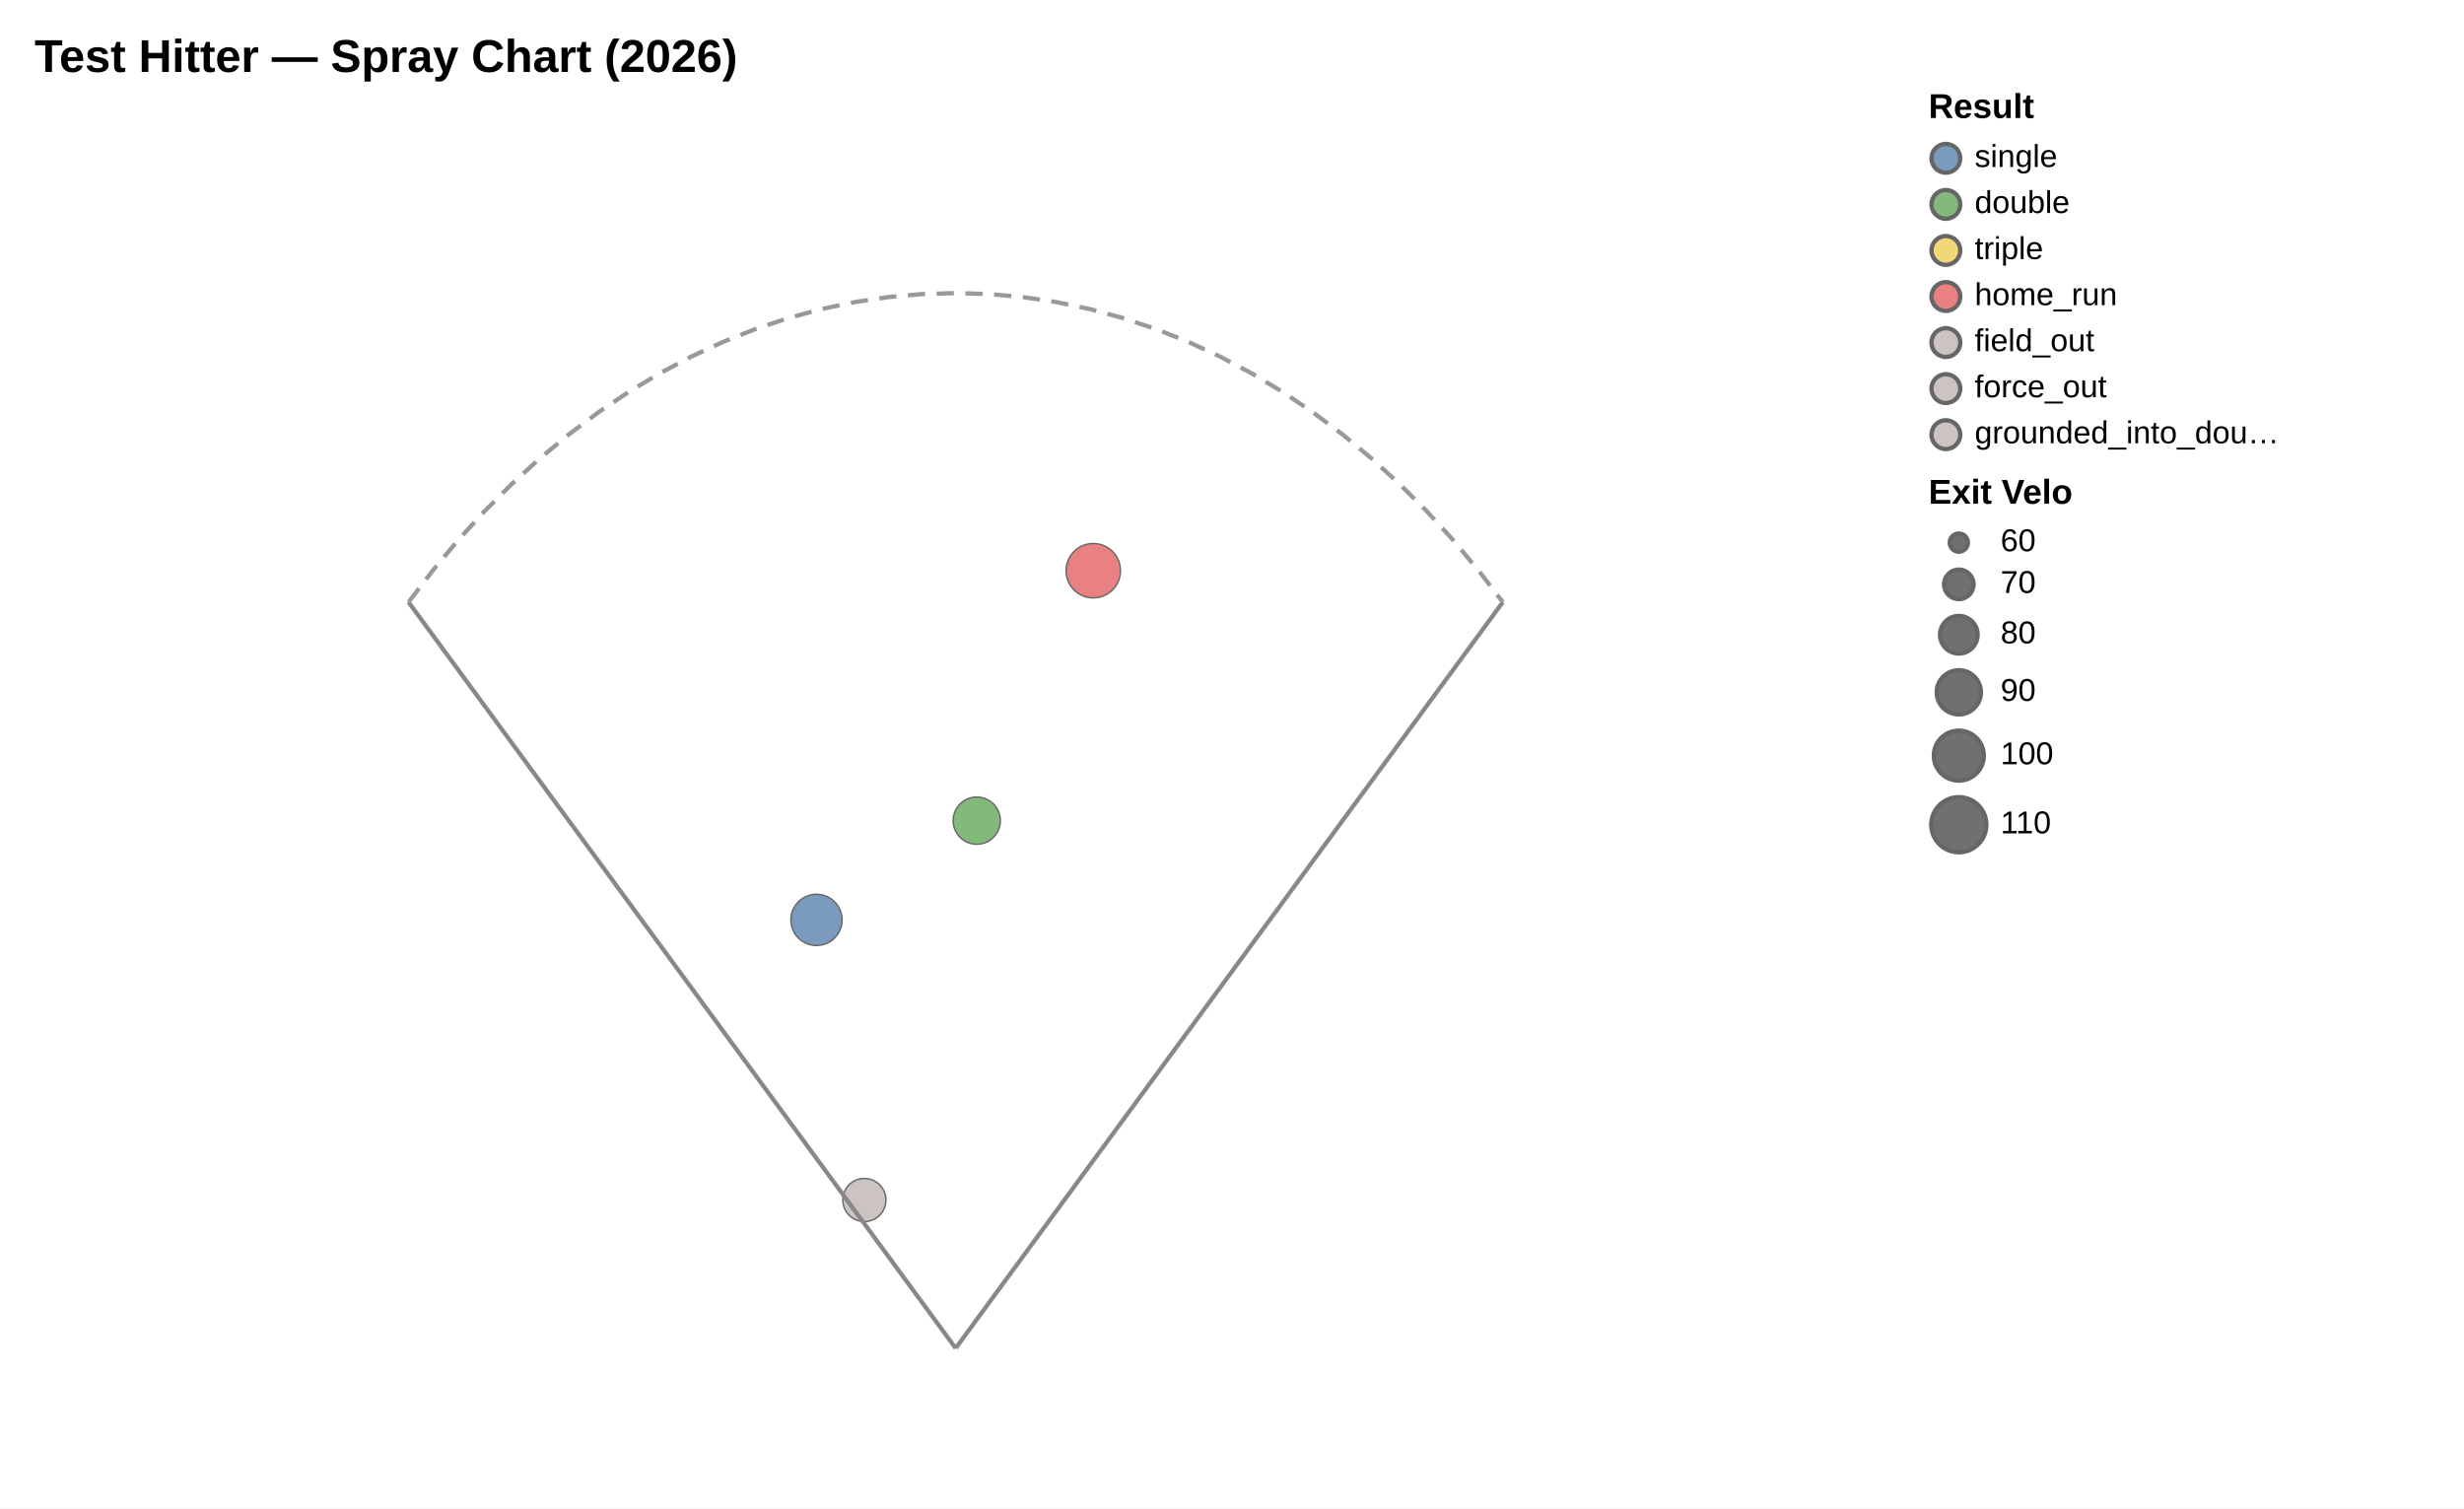
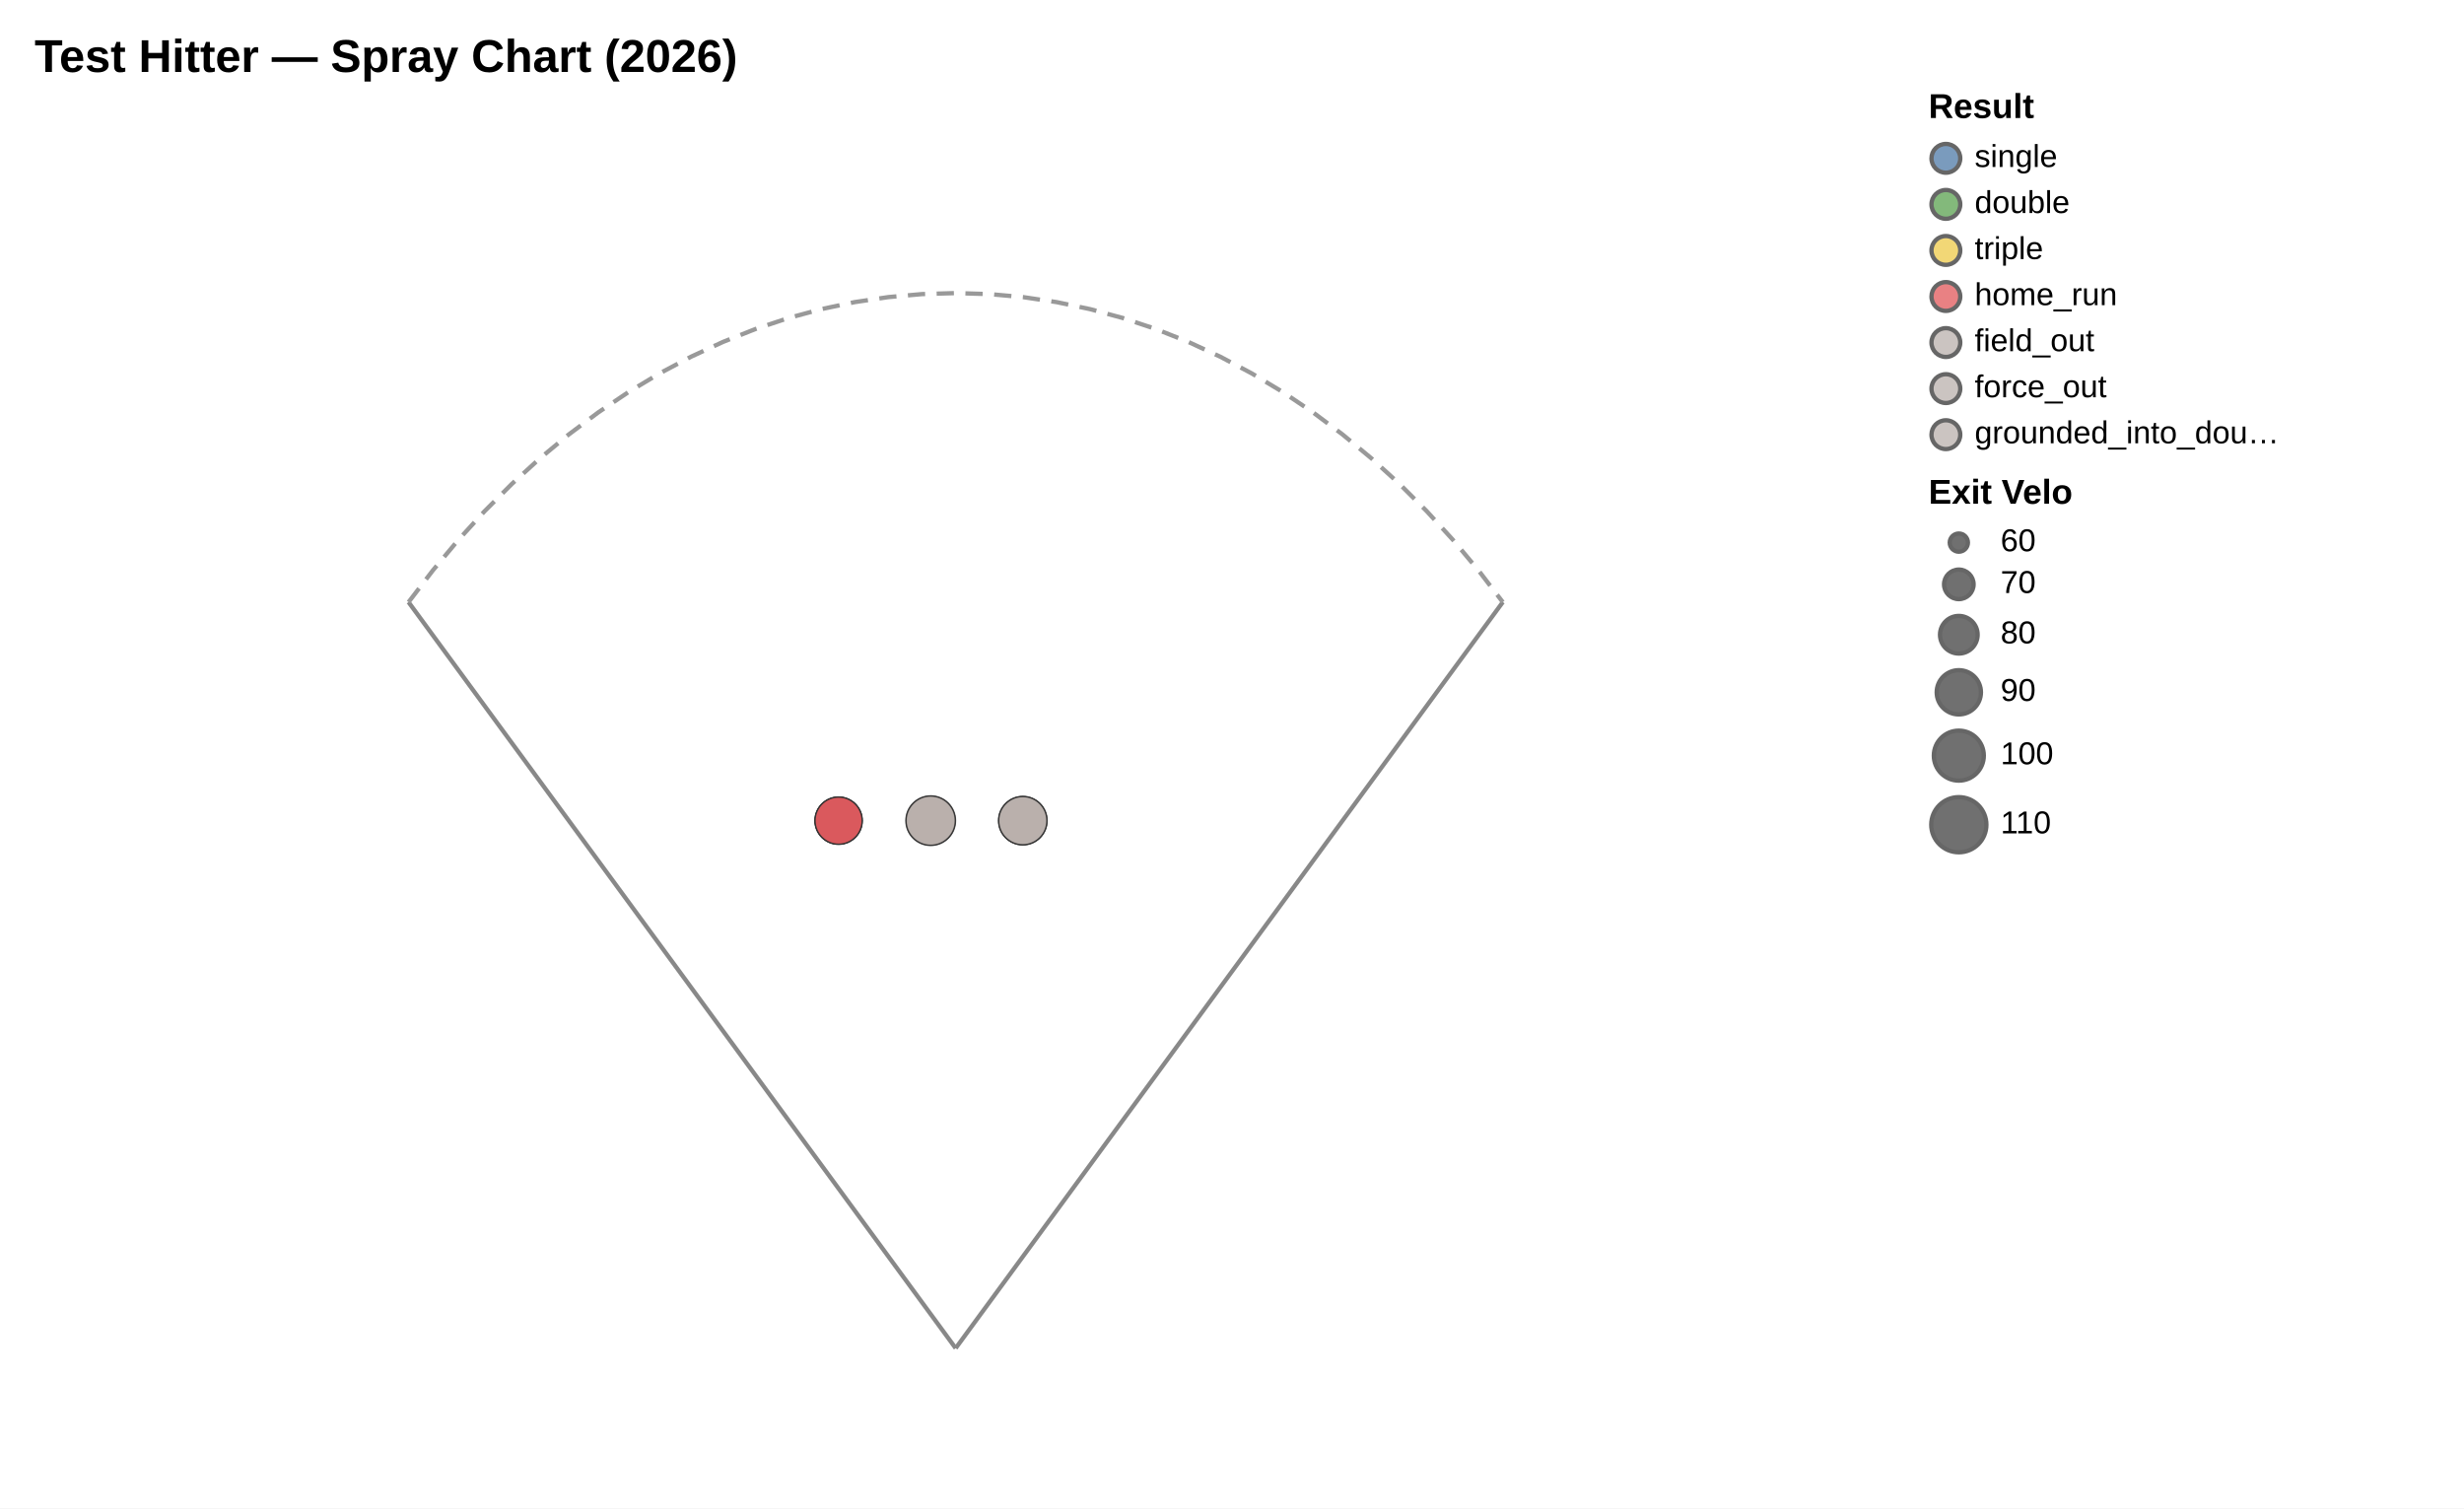
<svg xmlns="http://www.w3.org/2000/svg" version="1.1" class="marks" width="856" height="524" viewBox="0 0 856 524">
  <rect width="856" height="524" fill="white" />
  <g fill="none" stroke-miterlimit="10" transform="translate(12,32)">
    <g class="mark-group role-frame root" role="graphics-object" aria-roledescription="group mark container">
      <g transform="translate(0,0)">
        <path class="background" aria-hidden="true" d="M0.5,0.5h640v480h-640Z" />
        <g>
          <g class="mark-symbol role-mark layer_0_marks" role="graphics-object" aria-roledescription="symbol mark container">
-             <path aria-label="x: −75.55; y: 170.5; events: single; launch_speed: 102.3; Result: single; EV: 102.3; LA: 18" role="graphics-symbol" aria-roledescription="circle" transform="translate(271.648,287.5636)" d="M8.9,0A8.9,8.9,0,1,1,-8.9,0A8.9,8.9,0,1,1,8.9,0" fill="#4e79a7" stroke="#333" stroke-width="0.5" opacity="0.75" />
-             <path aria-label="x: 74.7; y: 309.5; events: home_run; launch_speed: 108.5; Result: home_run; EV: 108.5; LA: 28" role="graphics-symbol" aria-roledescription="circle" transform="translate(367.808,166.2545)" d="M9.453,0A9.453,9.453,0,1,1,-9.453,0A9.453,9.453,0,1,1,9.453,0" fill="#e15759" stroke="#333" stroke-width="0.5" opacity="0.75" />
-             <path aria-label="x: −49.55; y: 59; events: field_out; launch_speed: 88.2; Result: field_out; EV: 88.2; LA: −5" role="graphics-symbol" aria-roledescription="circle" transform="translate(288.288,384.8727)" d="M7.493,0A7.493,7.493,0,1,1,-7.493,0A7.493,7.493,0,1,1,7.493,0" fill="#bab0ac" stroke="#333" stroke-width="0.5" opacity="0.75" />
-             <path aria-label="x: 11.45; y: 210; events: double; launch_speed: 95; Result: double; EV: 95.0; LA: 22" role="graphics-symbol" aria-roledescription="circle" transform="translate(327.328,253.0909)" d="M8.202,0A8.202,8.202,0,1,1,-8.202,0A8.202,8.202,0,1,1,8.202,0" fill="#59a14f" stroke="#333" stroke-width="0.5" opacity="0.75" />
+             <path aria-label="x: −63.55; y: 210; events: home_run; launch_speed: 85; Result: home_run; EV: 85.0; LA: 15" role="graphics-symbol" aria-roledescription="circle" transform="translate(279.328,253.0909)" d="M7.135,0A7.135,7.135,0,1,1,-7.135,0A7.135,7.135,0,1,1,7.135,0" fill="#e15759" stroke="#333" stroke-width="0.5" opacity="0.75" />
+             <path aria-label="x: 36.45; y: 210; events: field_out; launch_speed: 87; Result: field_out; EV: 87.0; LA: 27" role="graphics-symbol" aria-roledescription="circle" transform="translate(343.328,253.0909)" d="M7.361,0A7.361,7.361,0,1,1,-7.361,0A7.361,7.361,0,1,1,7.361,0" fill="#bab0ac" stroke="#333" stroke-width="0.5" opacity="0.75" />
+             <path aria-label="x: −63.55; y: 210; events: home_run; launch_speed: 85.6; Result: home_run; EV: 85.6; LA: 15" role="graphics-symbol" aria-roledescription="circle" transform="translate(279.328,253.0909)" d="M7.204,0A7.204,7.204,0,1,1,-7.204,0A7.204,7.204,0,1,1,7.204,0" fill="#e15759" stroke="#333" stroke-width="0.5" opacity="0.75" />
+             <path aria-label="x: 36.45; y: 210; events: field_out; launch_speed: 87.6; Result: field_out; EV: 87.6; LA: 27" role="graphics-symbol" aria-roledescription="circle" transform="translate(343.328,253.0909)" d="M7.427,0A7.427,7.427,0,1,1,-7.427,0A7.427,7.427,0,1,1,7.427,0" fill="#bab0ac" stroke="#333" stroke-width="0.5" opacity="0.75" />
+             <path aria-label="x: −13.55; y: 210; events: field_out; launch_speed: 89.6; Result: field_out; EV: 89.6; LA: 24" role="graphics-symbol" aria-roledescription="circle" transform="translate(311.328,253.0909)" d="M7.644,0A7.644,7.644,0,1,1,-7.644,0A7.644,7.644,0,1,1,7.644,0" fill="#bab0ac" stroke="#333" stroke-width="0.5" opacity="0.75" />
+             <path aria-label="x: −63.55; y: 210; events: home_run; launch_speed: 86.2; Result: home_run; EV: 86.2; LA: 15" role="graphics-symbol" aria-roledescription="circle" transform="translate(279.328,253.0909)" d="M7.271,0A7.271,7.271,0,1,1,-7.271,0A7.271,7.271,0,1,1,7.271,0" fill="#e15759" stroke="#333" stroke-width="0.5" opacity="0.75" />
+             <path aria-label="x: 36.45; y: 210; events: field_out; launch_speed: 88.2; Result: field_out; EV: 88.2; LA: 27" role="graphics-symbol" aria-roledescription="circle" transform="translate(343.328,253.0909)" d="M7.493,0A7.493,7.493,0,1,1,-7.493,0A7.493,7.493,0,1,1,7.493,0" fill="#bab0ac" stroke="#333" stroke-width="0.5" opacity="0.75" />
+             <path aria-label="x: −13.55; y: 210; events: field_out; launch_speed: 90.2; Result: field_out; EV: 90.2; LA: 24" role="graphics-symbol" aria-roledescription="circle" transform="translate(311.328,253.0909)" d="M7.708,0A7.708,7.708,0,1,1,-7.708,0A7.708,7.708,0,1,1,7.708,0" fill="#bab0ac" stroke="#333" stroke-width="0.5" opacity="0.75" />
+             <path aria-label="x: −63.55; y: 210; events: home_run; launch_speed: 86.8; Result: home_run; EV: 86.8; LA: 15" role="graphics-symbol" aria-roledescription="circle" transform="translate(279.328,253.0909)" d="M7.339,0A7.339,7.339,0,1,1,-7.339,0A7.339,7.339,0,1,1,7.339,0" fill="#e15759" stroke="#333" stroke-width="0.5" opacity="0.75" />
+             <path aria-label="x: 36.45; y: 210; events: field_out; launch_speed: 88.8; Result: field_out; EV: 88.8; LA: 27" role="graphics-symbol" aria-roledescription="circle" transform="translate(343.328,253.0909)" d="M7.558,0A7.558,7.558,0,1,1,-7.558,0A7.558,7.558,0,1,1,7.558,0" fill="#bab0ac" stroke="#333" stroke-width="0.5" opacity="0.75" />
+             <path aria-label="x: −13.55; y: 210; events: field_out; launch_speed: 90.8; Result: field_out; EV: 90.8; LA: 24" role="graphics-symbol" aria-roledescription="circle" transform="translate(311.328,253.0909)" d="M7.772,0A7.772,7.772,0,1,1,-7.772,0A7.772,7.772,0,1,1,7.772,0" fill="#bab0ac" stroke="#333" stroke-width="0.5" opacity="0.75" />
+             <path aria-label="x: −63.55; y: 210; events: home_run; launch_speed: 87.4; Result: home_run; EV: 87.4; LA: 15" role="graphics-symbol" aria-roledescription="circle" transform="translate(279.328,253.0909)" d="M7.405,0A7.405,7.405,0,1,1,-7.405,0A7.405,7.405,0,1,1,7.405,0" fill="#e15759" stroke="#333" stroke-width="0.5" opacity="0.75" />
+             <path aria-label="x: 36.45; y: 210; events: field_out; launch_speed: 89.4; Result: field_out; EV: 89.4; LA: 27" role="graphics-symbol" aria-roledescription="circle" transform="translate(343.328,253.0909)" d="M7.623,0A7.623,7.623,0,1,1,-7.623,0A7.623,7.623,0,1,1,7.623,0" fill="#bab0ac" stroke="#333" stroke-width="0.5" opacity="0.75" />
+             <path aria-label="x: −13.55; y: 210; events: field_out; launch_speed: 91.4; Result: field_out; EV: 91.4; LA: 24" role="graphics-symbol" aria-roledescription="circle" transform="translate(311.328,253.0909)" d="M7.835,0A7.835,7.835,0,1,1,-7.835,0A7.835,7.835,0,1,1,7.835,0" fill="#bab0ac" stroke="#333" stroke-width="0.5" opacity="0.75" />
+             <path aria-label="x: −63.55; y: 210; events: home_run; launch_speed: 88; Result: home_run; EV: 88.0; LA: 15" role="graphics-symbol" aria-roledescription="circle" transform="translate(279.328,253.0909)" d="M7.471,0A7.471,7.471,0,1,1,-7.471,0A7.471,7.471,0,1,1,7.471,0" fill="#e15759" stroke="#333" stroke-width="0.5" opacity="0.75" />
+             <path aria-label="x: 36.45; y: 210; events: field_out; launch_speed: 90; Result: field_out; EV: 90.0; LA: 27" role="graphics-symbol" aria-roledescription="circle" transform="translate(343.328,253.0909)" d="M7.687,0A7.687,7.687,0,1,1,-7.687,0A7.687,7.687,0,1,1,7.687,0" fill="#bab0ac" stroke="#333" stroke-width="0.5" opacity="0.75" />
+             <path aria-label="x: −13.55; y: 210; events: field_out; launch_speed: 92; Result: field_out; EV: 92.0; LA: 24" role="graphics-symbol" aria-roledescription="circle" transform="translate(311.328,253.0909)" d="M7.897,0A7.897,7.897,0,1,1,-7.897,0A7.897,7.897,0,1,1,7.897,0" fill="#bab0ac" stroke="#333" stroke-width="0.5" opacity="0.75" />
+             <path aria-label="x: −63.55; y: 210; events: single; launch_speed: 88; Result: single; EV: 88.0; LA: 21" role="graphics-symbol" aria-roledescription="circle" transform="translate(279.328,253.0909)" d="M7.471,0A7.471,7.471,0,1,1,-7.471,0A7.471,7.471,0,1,1,7.471,0" fill="#4e79a7" stroke="#333" stroke-width="0.5" opacity="0.75" />
+             <path aria-label="x: −63.55; y: 210; events: home_run; launch_speed: 88.6; Result: home_run; EV: 88.6; LA: 15" role="graphics-symbol" aria-roledescription="circle" transform="translate(279.328,253.0909)" d="M7.537,0A7.537,7.537,0,1,1,-7.537,0A7.537,7.537,0,1,1,7.537,0" fill="#e15759" stroke="#333" stroke-width="0.5" opacity="0.75" />
+             <path aria-label="x: 36.45; y: 210; events: field_out; launch_speed: 90.6; Result: field_out; EV: 90.6; LA: 27" role="graphics-symbol" aria-roledescription="circle" transform="translate(343.328,253.0909)" d="M7.751,0A7.751,7.751,0,1,1,-7.751,0A7.751,7.751,0,1,1,7.751,0" fill="#bab0ac" stroke="#333" stroke-width="0.5" opacity="0.75" />
+             <path aria-label="x: −13.55; y: 210; events: field_out; launch_speed: 92.6; Result: field_out; EV: 92.6; LA: 24" role="graphics-symbol" aria-roledescription="circle" transform="translate(311.328,253.0909)" d="M7.959,0A7.959,7.959,0,1,1,-7.959,0A7.959,7.959,0,1,1,7.959,0" fill="#bab0ac" stroke="#333" stroke-width="0.5" opacity="0.75" />
+             <path aria-label="x: −63.55; y: 210; events: single; launch_speed: 88.6; Result: single; EV: 88.6; LA: 21" role="graphics-symbol" aria-roledescription="circle" transform="translate(279.328,253.0909)" d="M7.537,0A7.537,7.537,0,1,1,-7.537,0A7.537,7.537,0,1,1,7.537,0" fill="#4e79a7" stroke="#333" stroke-width="0.5" opacity="0.75" />
+             <path aria-label="x: −63.55; y: 210; events: home_run; launch_speed: 89.2; Result: home_run; EV: 89.2; LA: 15" role="graphics-symbol" aria-roledescription="circle" transform="translate(279.328,253.0909)" d="M7.601,0A7.601,7.601,0,1,1,-7.601,0A7.601,7.601,0,1,1,7.601,0" fill="#e15759" stroke="#333" stroke-width="0.5" opacity="0.75" />
+             <path aria-label="x: 36.45; y: 210; events: field_out; launch_speed: 91.2; Result: field_out; EV: 91.2; LA: 27" role="graphics-symbol" aria-roledescription="circle" transform="translate(343.328,253.0909)" d="M7.814,0A7.814,7.814,0,1,1,-7.814,0A7.814,7.814,0,1,1,7.814,0" fill="#bab0ac" stroke="#333" stroke-width="0.5" opacity="0.75" />
+             <path aria-label="x: −13.55; y: 210; events: field_out; launch_speed: 93.2; Result: field_out; EV: 93.2; LA: 24" role="graphics-symbol" aria-roledescription="circle" transform="translate(311.328,253.0909)" d="M8.02,0A8.02,8.02,0,1,1,-8.02,0A8.02,8.02,0,1,1,8.02,0" fill="#bab0ac" stroke="#333" stroke-width="0.5" opacity="0.75" />
+             <path aria-label="x: −63.55; y: 210; events: single; launch_speed: 89.2; Result: single; EV: 89.2; LA: 21" role="graphics-symbol" aria-roledescription="circle" transform="translate(279.328,253.0909)" d="M7.601,0A7.601,7.601,0,1,1,-7.601,0A7.601,7.601,0,1,1,7.601,0" fill="#4e79a7" stroke="#333" stroke-width="0.5" opacity="0.75" />
+             <path aria-label="x: −63.55; y: 210; events: home_run; launch_speed: 89.8; Result: home_run; EV: 89.8; LA: 15" role="graphics-symbol" aria-roledescription="circle" transform="translate(279.328,253.0909)" d="M7.666,0A7.666,7.666,0,1,1,-7.666,0A7.666,7.666,0,1,1,7.666,0" fill="#e15759" stroke="#333" stroke-width="0.5" opacity="0.75" />
+             <path aria-label="x: 36.45; y: 210; events: field_out; launch_speed: 91.8; Result: field_out; EV: 91.8; LA: 27" role="graphics-symbol" aria-roledescription="circle" transform="translate(343.328,253.0909)" d="M7.876,0A7.876,7.876,0,1,1,-7.876,0A7.876,7.876,0,1,1,7.876,0" fill="#bab0ac" stroke="#333" stroke-width="0.5" opacity="0.75" />
+             <path aria-label="x: −63.55; y: 210; events: home_run; launch_speed: 90.4; Result: home_run; EV: 90.4; LA: 15" role="graphics-symbol" aria-roledescription="circle" transform="translate(279.328,253.0909)" d="M7.73,0A7.73,7.73,0,1,1,-7.73,0A7.73,7.73,0,1,1,7.73,0" fill="#e15759" stroke="#333" stroke-width="0.5" opacity="0.75" />
+             <path aria-label="x: 36.45; y: 210; events: field_out; launch_speed: 92.4; Result: field_out; EV: 92.4; LA: 27" role="graphics-symbol" aria-roledescription="circle" transform="translate(343.328,253.0909)" d="M7.938,0A7.938,7.938,0,1,1,-7.938,0A7.938,7.938,0,1,1,7.938,0" fill="#bab0ac" stroke="#333" stroke-width="0.5" opacity="0.75" />
+             <path aria-label="x: −13.55; y: 210; events: field_out; launch_speed: 94.4; Result: field_out; EV: 94.4; LA: 24" role="graphics-symbol" aria-roledescription="circle" transform="translate(311.328,253.0909)" d="M8.142,0A8.142,8.142,0,1,1,-8.142,0A8.142,8.142,0,1,1,8.142,0" fill="#bab0ac" stroke="#333" stroke-width="0.5" opacity="0.75" />
+             <path aria-label="x: −63.55; y: 210; events: home_run; launch_speed: 91; Result: home_run; EV: 91.0; LA: 15" role="graphics-symbol" aria-roledescription="circle" transform="translate(279.328,253.0909)" d="M7.793,0A7.793,7.793,0,1,1,-7.793,0A7.793,7.793,0,1,1,7.793,0" fill="#e15759" stroke="#333" stroke-width="0.5" opacity="0.75" />
+             <path aria-label="x: 36.45; y: 210; events: field_out; launch_speed: 93; Result: field_out; EV: 93.0; LA: 27" role="graphics-symbol" aria-roledescription="circle" transform="translate(343.328,253.0909)" d="M8,0A8,8,0,1,1,-8,0A8,8,0,1,1,8,0" fill="#bab0ac" stroke="#333" stroke-width="0.5" opacity="0.75" />
+             <path aria-label="x: −13.55; y: 210; events: field_out; launch_speed: 95; Result: field_out; EV: 95.0; LA: 24" role="graphics-symbol" aria-roledescription="circle" transform="translate(311.328,253.0909)" d="M8.202,0A8.202,8.202,0,1,1,-8.202,0A8.202,8.202,0,1,1,8.202,0" fill="#bab0ac" stroke="#333" stroke-width="0.5" opacity="0.75" />
+             <path aria-label="x: −63.55; y: 210; events: home_run; launch_speed: 91.6; Result: home_run; EV: 91.6; LA: 15" role="graphics-symbol" aria-roledescription="circle" transform="translate(279.328,253.0909)" d="M7.856,0A7.856,7.856,0,1,1,-7.856,0A7.856,7.856,0,1,1,7.856,0" fill="#e15759" stroke="#333" stroke-width="0.5" opacity="0.75" />
+             <path aria-label="x: 36.45; y: 210; events: field_out; launch_speed: 93.6; Result: field_out; EV: 93.6; LA: 27" role="graphics-symbol" aria-roledescription="circle" transform="translate(343.328,253.0909)" d="M8.061,0A8.061,8.061,0,1,1,-8.061,0A8.061,8.061,0,1,1,8.061,0" fill="#bab0ac" stroke="#333" stroke-width="0.5" opacity="0.75" />
+             <path aria-label="x: −13.55; y: 210; events: field_out; launch_speed: 95.6; Result: field_out; EV: 95.6; LA: 24" role="graphics-symbol" aria-roledescription="circle" transform="translate(311.328,253.0909)" d="M8.262,0A8.262,8.262,0,1,1,-8.262,0A8.262,8.262,0,1,1,8.262,0" fill="#bab0ac" stroke="#333" stroke-width="0.5" opacity="0.75" />
+             <path aria-label="x: −63.55; y: 210; events: home_run; launch_speed: 92.2; Result: home_run; EV: 92.2; LA: 15" role="graphics-symbol" aria-roledescription="circle" transform="translate(279.328,253.0909)" d="M7.918,0A7.918,7.918,0,1,1,-7.918,0A7.918,7.918,0,1,1,7.918,0" fill="#e15759" stroke="#333" stroke-width="0.5" opacity="0.75" />
+             <path aria-label="x: 36.45; y: 210; events: field_out; launch_speed: 94.2; Result: field_out; EV: 94.2; LA: 27" role="graphics-symbol" aria-roledescription="circle" transform="translate(343.328,253.0909)" d="M8.122,0A8.122,8.122,0,1,1,-8.122,0A8.122,8.122,0,1,1,8.122,0" fill="#bab0ac" stroke="#333" stroke-width="0.5" opacity="0.75" />
+             <path aria-label="x: −13.55; y: 210; events: field_out; launch_speed: 96.2; Result: field_out; EV: 96.2; LA: 24" role="graphics-symbol" aria-roledescription="circle" transform="translate(311.328,253.0909)" d="M8.321,0A8.321,8.321,0,1,1,-8.321,0A8.321,8.321,0,1,1,8.321,0" fill="#bab0ac" stroke="#333" stroke-width="0.5" opacity="0.75" />
+             <path aria-label="x: −63.55; y: 210; events: home_run; launch_speed: 92.8; Result: home_run; EV: 92.8; LA: 15" role="graphics-symbol" aria-roledescription="circle" transform="translate(279.328,253.0909)" d="M7.98,0A7.98,7.98,0,1,1,-7.98,0A7.98,7.98,0,1,1,7.98,0" fill="#e15759" stroke="#333" stroke-width="0.5" opacity="0.75" />
+             <path aria-label="x: 36.45; y: 210; events: field_out; launch_speed: 94.8; Result: field_out; EV: 94.8; LA: 27" role="graphics-symbol" aria-roledescription="circle" transform="translate(343.328,253.0909)" d="M8.182,0A8.182,8.182,0,1,1,-8.182,0A8.182,8.182,0,1,1,8.182,0" fill="#bab0ac" stroke="#333" stroke-width="0.5" opacity="0.75" />
+             <path aria-label="x: −13.55; y: 210; events: field_out; launch_speed: 96.8; Result: field_out; EV: 96.8; LA: 24" role="graphics-symbol" aria-roledescription="circle" transform="translate(311.328,253.0909)" d="M8.38,0A8.38,8.38,0,1,1,-8.38,0A8.38,8.38,0,1,1,8.38,0" fill="#bab0ac" stroke="#333" stroke-width="0.5" opacity="0.75" />
+             <path aria-label="x: −63.55; y: 210; events: single; launch_speed: 92.8; Result: single; EV: 92.8; LA: 21" role="graphics-symbol" aria-roledescription="circle" transform="translate(279.328,253.0909)" d="M7.98,0A7.98,7.98,0,1,1,-7.98,0A7.98,7.98,0,1,1,7.98,0" fill="#4e79a7" stroke="#333" stroke-width="0.5" opacity="0.75" />
+             <path aria-label="x: −63.55; y: 210; events: home_run; launch_speed: 93.4; Result: home_run; EV: 93.4; LA: 15" role="graphics-symbol" aria-roledescription="circle" transform="translate(279.328,253.0909)" d="M8.041,0A8.041,8.041,0,1,1,-8.041,0A8.041,8.041,0,1,1,8.041,0" fill="#e15759" stroke="#333" stroke-width="0.5" opacity="0.75" />
+             <path aria-label="x: 36.45; y: 210; events: field_out; launch_speed: 95.4; Result: field_out; EV: 95.4; LA: 27" role="graphics-symbol" aria-roledescription="circle" transform="translate(343.328,253.0909)" d="M8.242,0A8.242,8.242,0,1,1,-8.242,0A8.242,8.242,0,1,1,8.242,0" fill="#bab0ac" stroke="#333" stroke-width="0.5" opacity="0.75" />
+             <path aria-label="x: −13.55; y: 210; events: field_out; launch_speed: 97.4; Result: field_out; EV: 97.4; LA: 24" role="graphics-symbol" aria-roledescription="circle" transform="translate(311.328,253.0909)" d="M8.438,0A8.438,8.438,0,1,1,-8.438,0A8.438,8.438,0,1,1,8.438,0" fill="#bab0ac" stroke="#333" stroke-width="0.5" opacity="0.75" />
+             <path aria-label="x: −63.55; y: 210; events: single; launch_speed: 93.4; Result: single; EV: 93.4; LA: 21" role="graphics-symbol" aria-roledescription="circle" transform="translate(279.328,253.0909)" d="M8.041,0A8.041,8.041,0,1,1,-8.041,0A8.041,8.041,0,1,1,8.041,0" fill="#4e79a7" stroke="#333" stroke-width="0.5" opacity="0.75" />
+             <path aria-label="x: −63.55; y: 210; events: home_run; launch_speed: 94; Result: home_run; EV: 94.0; LA: 15" role="graphics-symbol" aria-roledescription="circle" transform="translate(279.328,253.0909)" d="M8.102,0A8.102,8.102,0,1,1,-8.102,0A8.102,8.102,0,1,1,8.102,0" fill="#e15759" stroke="#333" stroke-width="0.5" opacity="0.75" />
+             <path aria-label="x: 36.45; y: 210; events: field_out; launch_speed: 96; Result: field_out; EV: 96.0; LA: 27" role="graphics-symbol" aria-roledescription="circle" transform="translate(343.328,253.0909)" d="M8.301,0A8.301,8.301,0,1,1,-8.301,0A8.301,8.301,0,1,1,8.301,0" fill="#bab0ac" stroke="#333" stroke-width="0.5" opacity="0.75" />
+             <path aria-label="x: −13.55; y: 210; events: field_out; launch_speed: 98; Result: field_out; EV: 98.0; LA: 24" role="graphics-symbol" aria-roledescription="circle" transform="translate(311.328,253.0909)" d="M8.496,0A8.496,8.496,0,1,1,-8.496,0A8.496,8.496,0,1,1,8.496,0" fill="#bab0ac" stroke="#333" stroke-width="0.5" opacity="0.75" />
+             <path aria-label="x: −63.55; y: 210; events: single; launch_speed: 94; Result: single; EV: 94.0; LA: 21" role="graphics-symbol" aria-roledescription="circle" transform="translate(279.328,253.0909)" d="M8.102,0A8.102,8.102,0,1,1,-8.102,0A8.102,8.102,0,1,1,8.102,0" fill="#4e79a7" stroke="#333" stroke-width="0.5" opacity="0.75" />
+             <path aria-label="x: −63.55; y: 210; events: home_run; launch_speed: 94.6; Result: home_run; EV: 94.6; LA: 15" role="graphics-symbol" aria-roledescription="circle" transform="translate(279.328,253.0909)" d="M8.162,0A8.162,8.162,0,1,1,-8.162,0A8.162,8.162,0,1,1,8.162,0" fill="#e15759" stroke="#333" stroke-width="0.5" opacity="0.75" />
+             <path aria-label="x: 36.45; y: 210; events: field_out; launch_speed: 96.6; Result: field_out; EV: 96.6; LA: 27" role="graphics-symbol" aria-roledescription="circle" transform="translate(343.328,253.0909)" d="M8.36,0A8.36,8.36,0,1,1,-8.36,0A8.36,8.36,0,1,1,8.36,0" fill="#bab0ac" stroke="#333" stroke-width="0.5" opacity="0.75" />
+             <path aria-label="x: −63.55; y: 210; events: home_run; launch_speed: 95.2; Result: home_run; EV: 95.2; LA: 15" role="graphics-symbol" aria-roledescription="circle" transform="translate(279.328,253.0909)" d="M8.222,0A8.222,8.222,0,1,1,-8.222,0A8.222,8.222,0,1,1,8.222,0" fill="#e15759" stroke="#333" stroke-width="0.5" opacity="0.75" />
+             <path aria-label="x: 36.45; y: 210; events: field_out; launch_speed: 97.2; Result: field_out; EV: 97.2; LA: 27" role="graphics-symbol" aria-roledescription="circle" transform="translate(343.328,253.0909)" d="M8.419,0A8.419,8.419,0,1,1,-8.419,0A8.419,8.419,0,1,1,8.419,0" fill="#bab0ac" stroke="#333" stroke-width="0.5" opacity="0.75" />
+             <path aria-label="x: −13.55; y: 210; events: field_out; launch_speed: 99.2; Result: field_out; EV: 99.2; LA: 24" role="graphics-symbol" aria-roledescription="circle" transform="translate(311.328,253.0909)" d="M8.611,0A8.611,8.611,0,1,1,-8.611,0A8.611,8.611,0,1,1,8.611,0" fill="#bab0ac" stroke="#333" stroke-width="0.5" opacity="0.75" />
          </g>
          <g class="mark-line role-mark layer_1_marks" role="graphics-object" aria-roledescription="line mark container">
            <path aria-label="x: −297; y: 297" role="graphics-symbol" aria-roledescription="line mark" d="M129.92,177.164L320,436.364" stroke="#888" stroke-width="1.5" />
          </g>
          <g class="mark-line role-mark layer_2_marks" role="graphics-object" aria-roledescription="line mark container">
            <path aria-label="x: 0; y: 0" role="graphics-symbol" aria-roledescription="line mark" d="M320,436.364L510.08,177.164" stroke="#888" stroke-width="1.5" />
          </g>
          <g class="mark-line role-mark layer_3_marks" role="graphics-object" aria-roledescription="line mark container">
            <path aria-label="x: −296.984848098; y: 296.984848098" role="graphics-symbol" aria-roledescription="line mark" d="M129.93,177.177L138.401,166.118L147.219,155.574L156.365,145.564L165.823,136.107L175.574,127.222L185.6,118.926L195.882,111.234L206.4,104.161L217.135,97.72L228.065,91.924L239.17,86.783L250.429,82.308L261.821,78.507L273.323,75.387L284.915,72.954L296.573,71.213L308.275,70.167L320,69.818L331.725,70.167L343.427,71.213L355.085,72.954L366.677,75.387L378.179,78.507L389.571,82.308L400.83,86.783L411.935,91.924L422.865,97.72L433.6,104.161L444.118,111.234L454.4,118.926L464.426,127.222L474.177,136.107L483.635,145.564L492.781,155.574L501.599,166.118L510.07,177.177" stroke="#999" stroke-width="1.5" stroke-dasharray="6,4" />
          </g>
          <g class="mark-group role-legend" role="graphics-symbol" aria-roledescription="legend" aria-label="Symbol legend titled 'Result' for fill color with 7 values: single, double, triple, home_run, field_out, force_out, grounded_into_double_play">
            <g transform="translate(658,0)">
              <path class="background" aria-hidden="true" d="M0,0h174v126h-174Z" pointer-events="none" />
              <g>
                <g class="mark-group role-legend-entry">
                  <g transform="translate(0,17)">
                    <path class="background" aria-hidden="true" d="M0,0h0v0h0Z" pointer-events="none" />
                    <g>
                      <g class="mark-group role-scope" role="graphics-object" aria-roledescription="group mark container">
                        <g transform="translate(0,0)">
                          <path class="background" aria-hidden="true" d="M0,0h174v12.5h-174Z" pointer-events="none" opacity="1" />
                          <g>
                            <g class="mark-symbol role-legend-symbol" pointer-events="none">
                              <path transform="translate(6,6)" d="M5,0A5,5,0,1,1,-5,0A5,5,0,1,1,5,0" fill="#4e79a7" stroke="#333" stroke-width="1.5" opacity="0.75" />
                            </g>
                            <g class="mark-text role-legend-label" pointer-events="none">
                              <text text-anchor="start" transform="translate(16,9)" font-family="Arial, Helvetica, sans-serif" font-size="11px" fill="#000" opacity="1">single</text>
                            </g>
                          </g>
                          <path class="foreground" aria-hidden="true" d="" pointer-events="none" display="none" />
                        </g>
                        <g transform="translate(0,16)">
                          <path class="background" aria-hidden="true" d="M0,0h174v12.5h-174Z" pointer-events="none" opacity="1" />
                          <g>
                            <g class="mark-symbol role-legend-symbol" pointer-events="none">
                              <path transform="translate(6,6)" d="M5,0A5,5,0,1,1,-5,0A5,5,0,1,1,5,0" fill="#59a14f" stroke="#333" stroke-width="1.5" opacity="0.75" />
                            </g>
                            <g class="mark-text role-legend-label" pointer-events="none">
                              <text text-anchor="start" transform="translate(16,9)" font-family="Arial, Helvetica, sans-serif" font-size="11px" fill="#000" opacity="1">double</text>
                            </g>
                          </g>
                          <path class="foreground" aria-hidden="true" d="" pointer-events="none" display="none" />
                        </g>
                        <g transform="translate(0,32)">
                          <path class="background" aria-hidden="true" d="M0,0h174v12.5h-174Z" pointer-events="none" opacity="1" />
                          <g>
                            <g class="mark-symbol role-legend-symbol" pointer-events="none">
                              <path transform="translate(6,6)" d="M5,0A5,5,0,1,1,-5,0A5,5,0,1,1,5,0" fill="#edc948" stroke="#333" stroke-width="1.5" opacity="0.75" />
                            </g>
                            <g class="mark-text role-legend-label" pointer-events="none">
                              <text text-anchor="start" transform="translate(16,9)" font-family="Arial, Helvetica, sans-serif" font-size="11px" fill="#000" opacity="1">triple</text>
                            </g>
                          </g>
                          <path class="foreground" aria-hidden="true" d="" pointer-events="none" display="none" />
                        </g>
                        <g transform="translate(0,48)">
                          <path class="background" aria-hidden="true" d="M0,0h174v12.5h-174Z" pointer-events="none" opacity="1" />
                          <g>
                            <g class="mark-symbol role-legend-symbol" pointer-events="none">
                              <path transform="translate(6,6)" d="M5,0A5,5,0,1,1,-5,0A5,5,0,1,1,5,0" fill="#e15759" stroke="#333" stroke-width="1.5" opacity="0.75" />
                            </g>
                            <g class="mark-text role-legend-label" pointer-events="none">
                              <text text-anchor="start" transform="translate(16,9)" font-family="Arial, Helvetica, sans-serif" font-size="11px" fill="#000" opacity="1">home_run</text>
                            </g>
                          </g>
                          <path class="foreground" aria-hidden="true" d="" pointer-events="none" display="none" />
                        </g>
                        <g transform="translate(0,64)">
                          <path class="background" aria-hidden="true" d="M0,0h174v12.5h-174Z" pointer-events="none" opacity="1" />
                          <g>
                            <g class="mark-symbol role-legend-symbol" pointer-events="none">
                              <path transform="translate(6,6)" d="M5,0A5,5,0,1,1,-5,0A5,5,0,1,1,5,0" fill="#bab0ac" stroke="#333" stroke-width="1.5" opacity="0.75" />
                            </g>
                            <g class="mark-text role-legend-label" pointer-events="none">
                              <text text-anchor="start" transform="translate(16,9)" font-family="Arial, Helvetica, sans-serif" font-size="11px" fill="#000" opacity="1">field_out</text>
                            </g>
                          </g>
                          <path class="foreground" aria-hidden="true" d="" pointer-events="none" display="none" />
                        </g>
                        <g transform="translate(0,80)">
                          <path class="background" aria-hidden="true" d="M0,0h174v12.5h-174Z" pointer-events="none" opacity="1" />
                          <g>
                            <g class="mark-symbol role-legend-symbol" pointer-events="none">
                              <path transform="translate(6,6)" d="M5,0A5,5,0,1,1,-5,0A5,5,0,1,1,5,0" fill="#bab0ac" stroke="#333" stroke-width="1.5" opacity="0.75" />
                            </g>
                            <g class="mark-text role-legend-label" pointer-events="none">
                              <text text-anchor="start" transform="translate(16,9)" font-family="Arial, Helvetica, sans-serif" font-size="11px" fill="#000" opacity="1">force_out</text>
                            </g>
                          </g>
                          <path class="foreground" aria-hidden="true" d="" pointer-events="none" display="none" />
                        </g>
                        <g transform="translate(0,96)">
                          <path class="background" aria-hidden="true" d="M0,0h174v12.5h-174Z" pointer-events="none" opacity="1" />
                          <g>
                            <g class="mark-symbol role-legend-symbol" pointer-events="none">
                              <path transform="translate(6,6)" d="M5,0A5,5,0,1,1,-5,0A5,5,0,1,1,5,0" fill="#bab0ac" stroke="#333" stroke-width="1.5" opacity="0.75" />
                            </g>
                            <g class="mark-text role-legend-label" pointer-events="none">
                              <text text-anchor="start" transform="translate(16,9)" font-family="Arial, Helvetica, sans-serif" font-size="11px" fill="#000" opacity="1">grounded_into_dou…</text>
                            </g>
                          </g>
                          <path class="foreground" aria-hidden="true" d="" pointer-events="none" display="none" />
                        </g>
                      </g>
                    </g>
                    <path class="foreground" aria-hidden="true" d="" pointer-events="none" display="none" />
                  </g>
                </g>
                <g class="mark-text role-legend-title" pointer-events="none">
                  <text text-anchor="start" transform="translate(0,9)" font-family="Arial, Helvetica, sans-serif" font-size="12px" font-weight="bold" fill="#000" opacity="1">Result</text>
                </g>
              </g>
              <path class="foreground" aria-hidden="true" d="" pointer-events="none" display="none" />
            </g>
          </g>
          <g class="mark-group role-legend" role="graphics-symbol" aria-roledescription="legend" aria-label="Symbol legend titled 'Exit Velo' for size with values from 60 to 115">
            <g transform="translate(658,134)">
              <path class="background" aria-hidden="true" d="M0,0h86v132h-86Z" pointer-events="none" />
              <g>
                <g class="mark-group role-legend-entry">
                  <g transform="translate(0,17)">
                    <path class="background" aria-hidden="true" d="M0,0h0v0h0Z" pointer-events="none" />
                    <g>
                      <g class="mark-group role-scope" role="graphics-object" aria-roledescription="group mark container">
                        <g transform="translate(0,0)">
                          <path class="background" aria-hidden="true" d="M0,0h51v10.5h-51Z" pointer-events="none" opacity="1" />
                          <g>
                            <g class="mark-symbol role-legend-symbol" pointer-events="none">
                              <path transform="translate(10.5,5.5)" d="M3.162,0A3.162,3.162,0,1,1,-3.162,0A3.162,3.162,0,1,1,3.162,0" fill="black" fill-opacity="0.75" stroke="#333" stroke-width="1.5" opacity="0.75" />
                            </g>
                            <g class="mark-text role-legend-label" pointer-events="none">
                              <text text-anchor="start" transform="translate(25,8.5)" font-family="Arial, Helvetica, sans-serif" font-size="11px" fill="#000" opacity="1">60</text>
                            </g>
                          </g>
                          <path class="foreground" aria-hidden="true" d="" pointer-events="none" display="none" />
                        </g>
                        <g transform="translate(0,14)">
                          <path class="background" aria-hidden="true" d="M0,0h51v12.635h-51Z" pointer-events="none" opacity="1" />
                          <g>
                            <g class="mark-symbol role-legend-symbol" pointer-events="none">
                              <path transform="translate(10.5,6)" d="M5.135,0A5.135,5.135,0,1,1,-5.135,0A5.135,5.135,0,1,1,5.135,0" fill="black" fill-opacity="0.75" stroke="#333" stroke-width="1.5" opacity="0.75" />
                            </g>
                            <g class="mark-text role-legend-label" pointer-events="none">
                              <text text-anchor="start" transform="translate(25,9)" font-family="Arial, Helvetica, sans-serif" font-size="11px" fill="#000" opacity="1">70</text>
                            </g>
                          </g>
                          <path class="foreground" aria-hidden="true" d="" pointer-events="none" display="none" />
                        </g>
                        <g transform="translate(0,30)">
                          <path class="background" aria-hidden="true" d="M0,0h51v15.537h-51Z" pointer-events="none" opacity="1" />
                          <g>
                            <g class="mark-symbol role-legend-symbol" pointer-events="none">
                              <path transform="translate(10.5,7.5)" d="M6.537,0A6.537,6.537,0,1,1,-6.537,0A6.537,6.537,0,1,1,6.537,0" fill="black" fill-opacity="0.75" stroke="#333" stroke-width="1.5" opacity="0.75" />
                            </g>
                            <g class="mark-text role-legend-label" pointer-events="none">
                              <text text-anchor="start" transform="translate(25,10.5)" font-family="Arial, Helvetica, sans-serif" font-size="11px" fill="#000" opacity="1">80</text>
                            </g>
                          </g>
                          <path class="foreground" aria-hidden="true" d="" pointer-events="none" display="none" />
                        </g>
                        <g transform="translate(0,49)">
                          <path class="background" aria-hidden="true" d="M0,0h51v17.687h-51Z" pointer-events="none" opacity="1" />
                          <g>
                            <g class="mark-symbol role-legend-symbol" pointer-events="none">
                              <path transform="translate(10.5,8.5)" d="M7.687,0A7.687,7.687,0,1,1,-7.687,0A7.687,7.687,0,1,1,7.687,0" fill="black" fill-opacity="0.75" stroke="#333" stroke-width="1.5" opacity="0.75" />
                            </g>
                            <g class="mark-text role-legend-label" pointer-events="none">
                              <text text-anchor="start" transform="translate(25,11.5)" font-family="Arial, Helvetica, sans-serif" font-size="11px" fill="#000" opacity="1">90</text>
                            </g>
                          </g>
                          <path class="foreground" aria-hidden="true" d="" pointer-events="none" display="none" />
                        </g>
                        <g transform="translate(0,70)">
                          <path class="background" aria-hidden="true" d="M0,0h51v19.686h-51Z" pointer-events="none" opacity="1" />
                          <g>
                            <g class="mark-symbol role-legend-symbol" pointer-events="none">
                              <path transform="translate(10.5,9.5)" d="M8.686,0A8.686,8.686,0,1,1,-8.686,0A8.686,8.686,0,1,1,8.686,0" fill="black" fill-opacity="0.75" stroke="#333" stroke-width="1.5" opacity="0.75" />
                            </g>
                            <g class="mark-text role-legend-label" pointer-events="none">
                              <text text-anchor="start" transform="translate(25,12.5)" font-family="Arial, Helvetica, sans-serif" font-size="11px" fill="#000" opacity="1">100</text>
                            </g>
                          </g>
                          <path class="foreground" aria-hidden="true" d="" pointer-events="none" display="none" />
                        </g>
                        <g transform="translate(0,93)">
                          <path class="background" aria-hidden="true" d="M0,0h51v21.582h-51Z" pointer-events="none" opacity="1" />
                          <g>
                            <g class="mark-symbol role-legend-symbol" pointer-events="none">
                              <path transform="translate(10.5,10.5)" d="M9.582,0A9.582,9.582,0,1,1,-9.582,0A9.582,9.582,0,1,1,9.582,0" fill="black" fill-opacity="0.75" stroke="#333" stroke-width="1.5" opacity="0.75" />
                            </g>
                            <g class="mark-text role-legend-label" pointer-events="none">
                              <text text-anchor="start" transform="translate(25,13.5)" font-family="Arial, Helvetica, sans-serif" font-size="11px" fill="#000" opacity="1">110</text>
                            </g>
                          </g>
                          <path class="foreground" aria-hidden="true" d="" pointer-events="none" display="none" />
                        </g>
                      </g>
                    </g>
                    <path class="foreground" aria-hidden="true" d="" pointer-events="none" display="none" />
                  </g>
                </g>
                <g class="mark-text role-legend-title" pointer-events="none">
                  <text text-anchor="start" transform="translate(0,9)" font-family="Arial, Helvetica, sans-serif" font-size="12px" font-weight="bold" fill="#000" opacity="1">Exit Velo</text>
                </g>
              </g>
              <path class="foreground" aria-hidden="true" d="" pointer-events="none" display="none" />
            </g>
          </g>
          <g class="mark-group role-title">
            <g transform="translate(0,-20)">
              <path class="background" aria-hidden="true" d="M0,0h0v0h0Z" pointer-events="none" />
              <g>
                <g class="mark-text role-title-text" role="graphics-symbol" aria-roledescription="title" aria-label="Title text 'Test Hitter — Spray Chart (2026)'" pointer-events="none">
                  <text text-anchor="start" transform="translate(0,13)" font-family="Arial, Helvetica, sans-serif" font-size="16px" font-weight="bold" fill="#000" opacity="1">Test Hitter — Spray Chart (2026)</text>
                </g>
              </g>
              <path class="foreground" aria-hidden="true" d="" pointer-events="none" display="none" />
            </g>
          </g>
        </g>
        <path class="foreground" aria-hidden="true" d="" display="none" />
      </g>
    </g>
  </g>
</svg>
